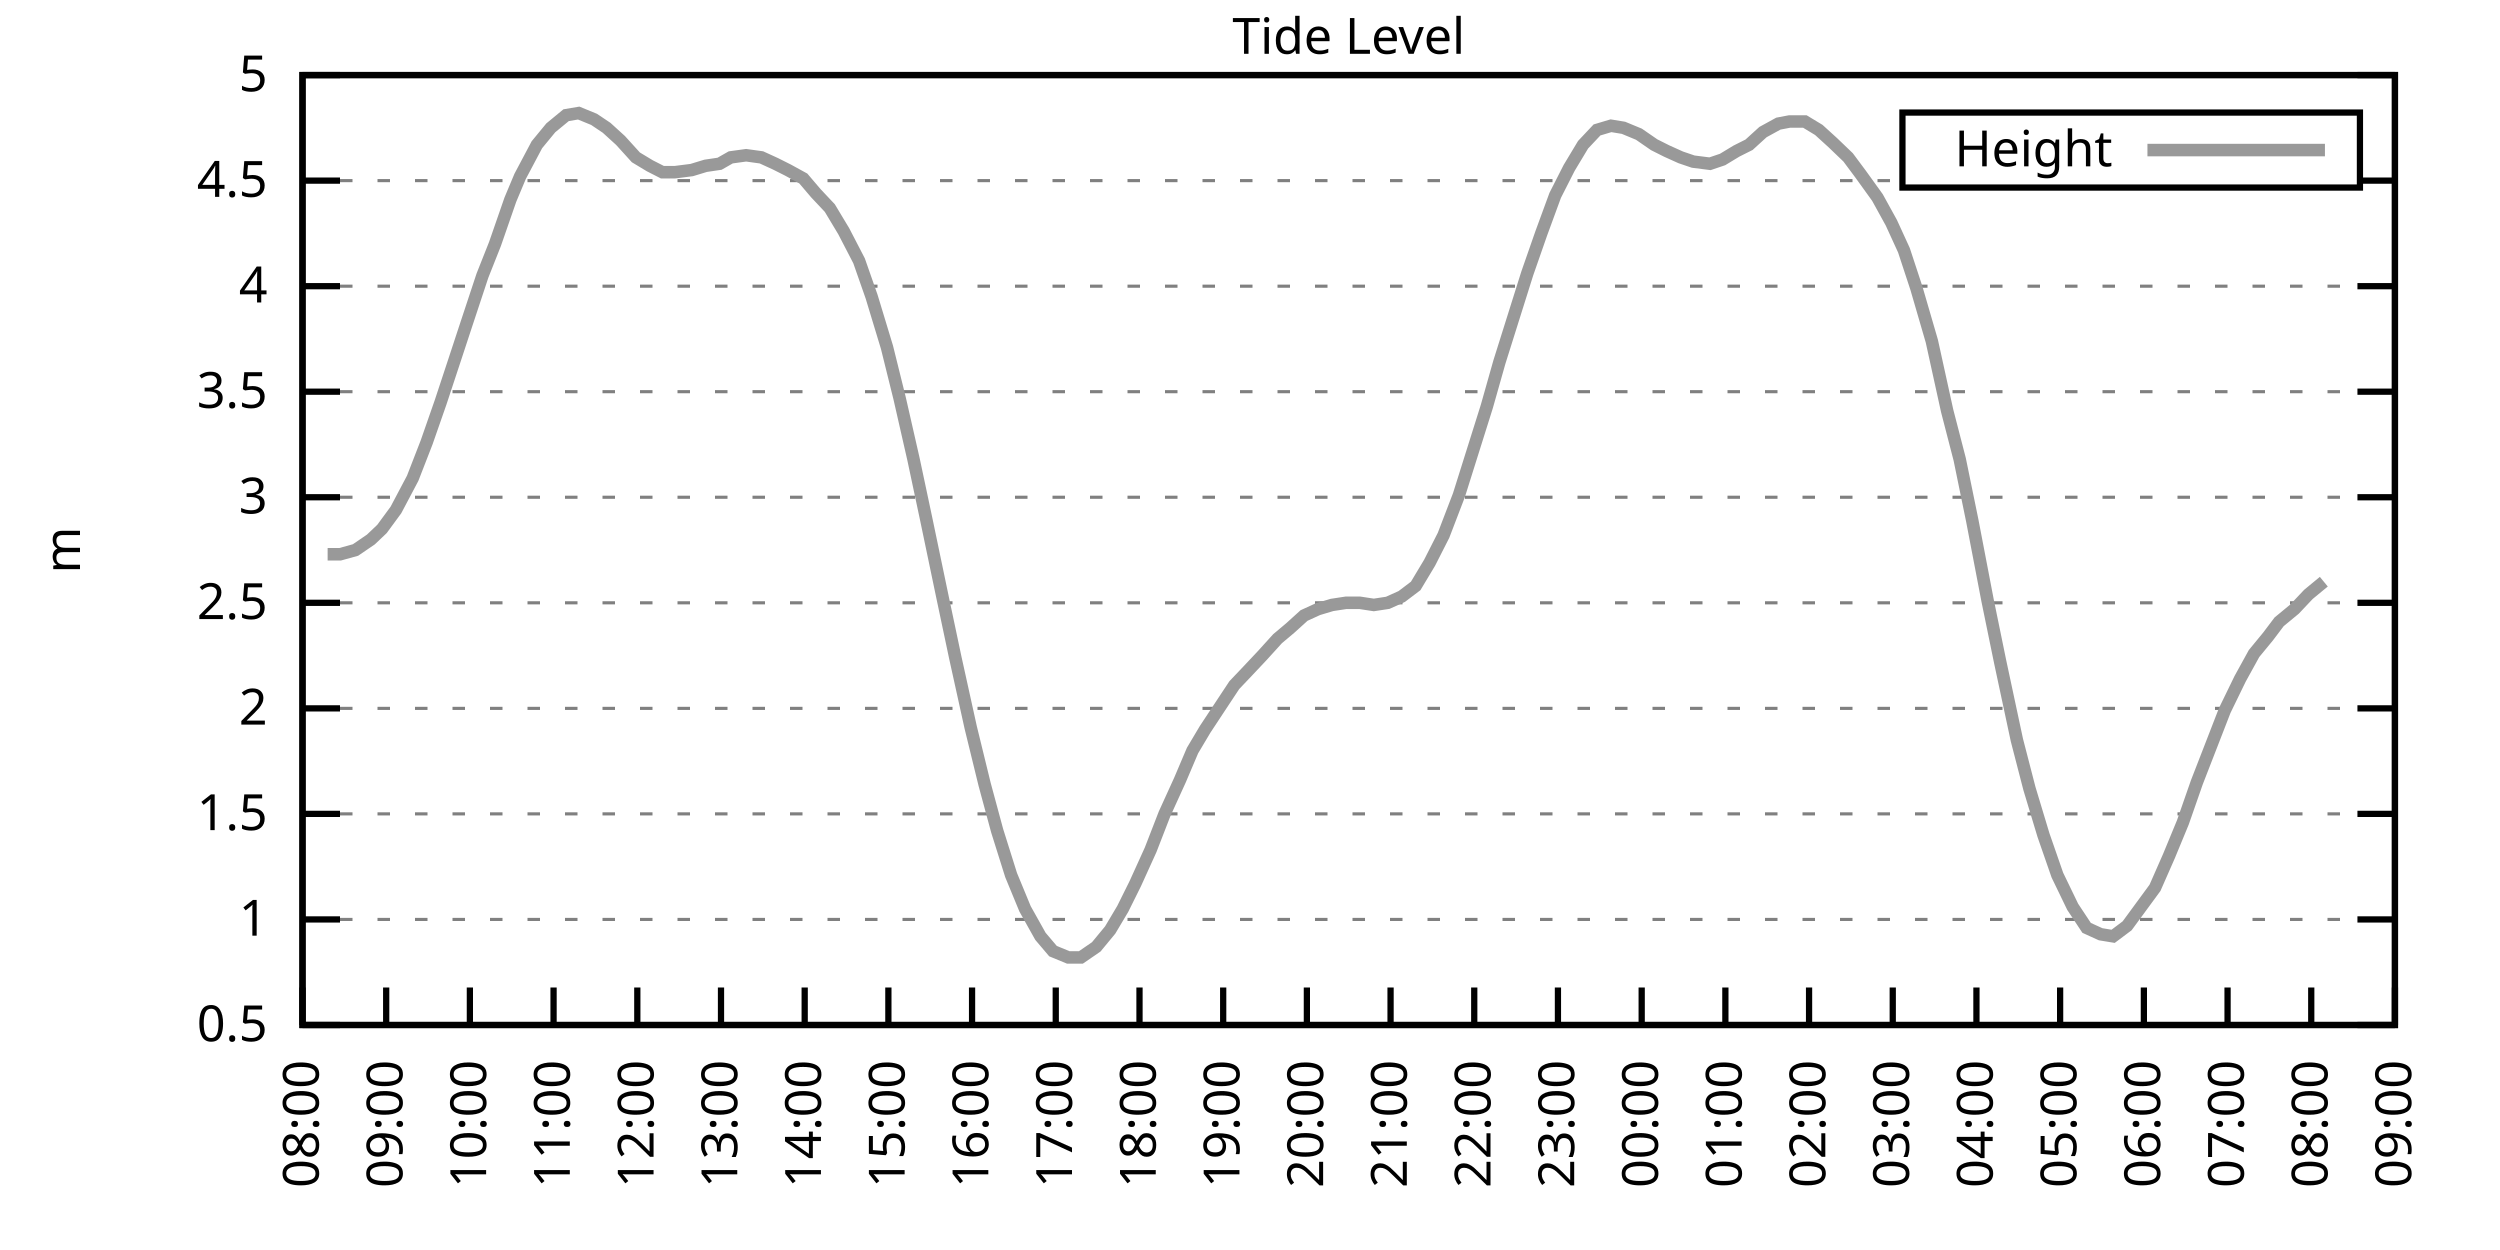
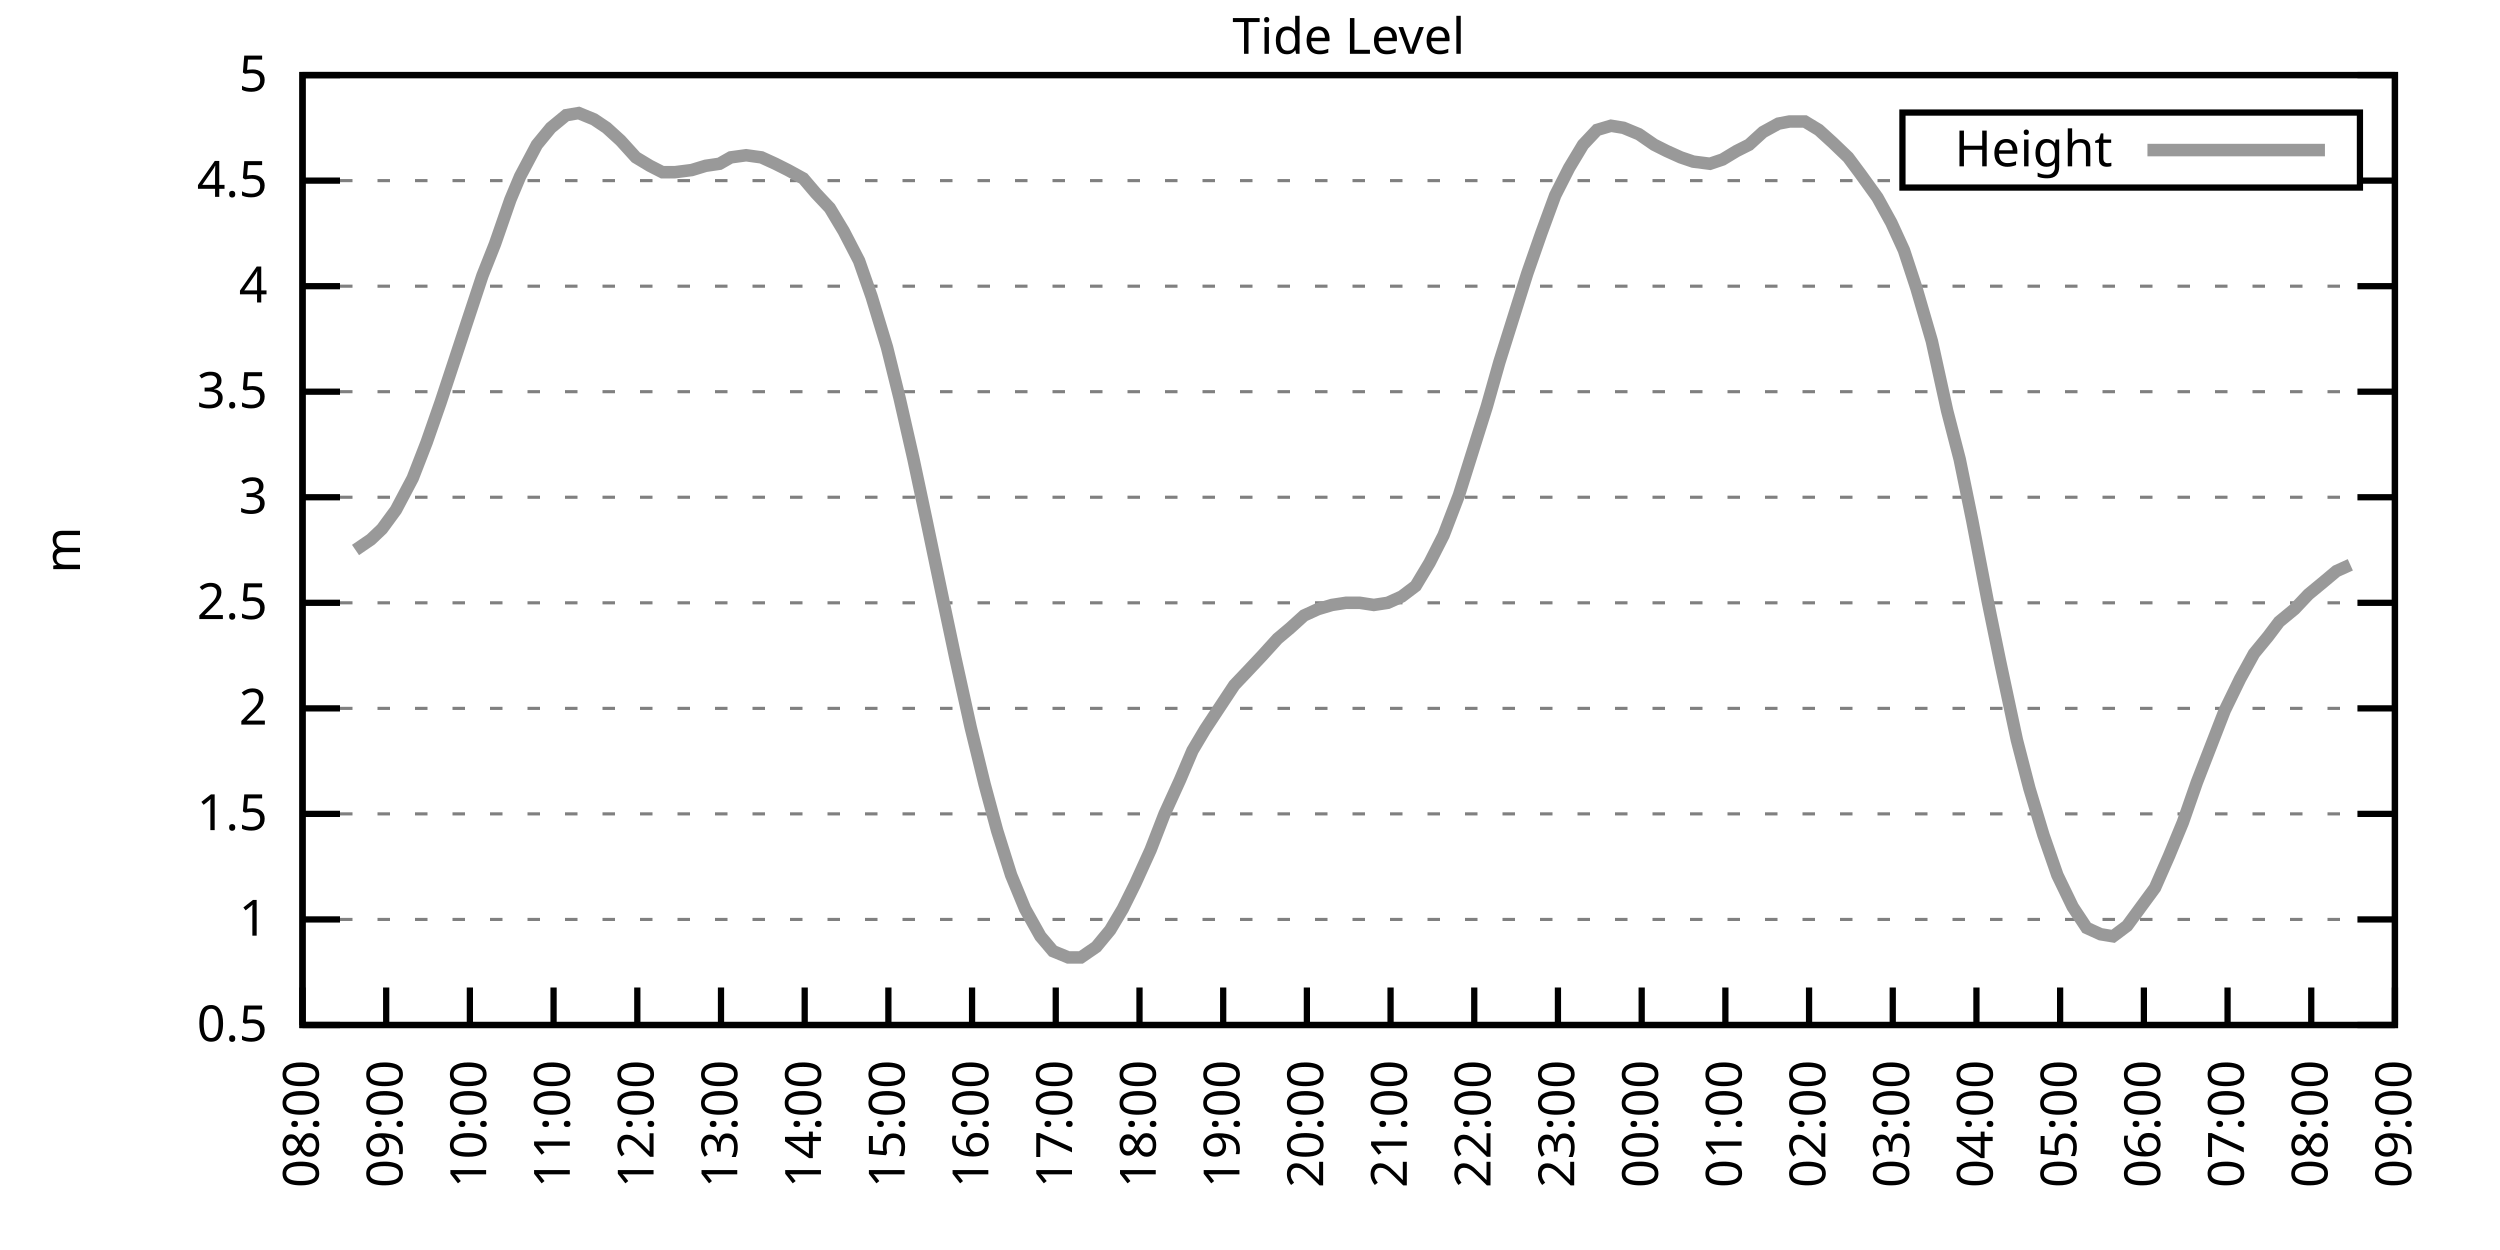
<svg xmlns="http://www.w3.org/2000/svg" xmlns:xlink="http://www.w3.org/1999/xlink" width="400" height="200" viewBox="0 0 400 200">
  <g id="gnuplot_canvas">
    <rect x="0" y="0" width="400" height="200" fill="none" />
    <defs>
      <circle id="gpDot" r="0.5" stroke-width="0.5" stroke="currentColor" />
      <path id="gpPt0" stroke-width="0.333" stroke="currentColor" d="M-1,0 h2 M0,-1 v2" />
      <path id="gpPt1" stroke-width="0.333" stroke="currentColor" d="M-1,-1 L1,1 M1,-1 L-1,1" />
      <path id="gpPt2" stroke-width="0.333" stroke="currentColor" d="M-1,0 L1,0 M0,-1 L0,1 M-1,-1 L1,1 M-1,1 L1,-1" />
      <rect id="gpPt3" stroke-width="0.333" stroke="currentColor" x="-1" y="-1" width="2" height="2" />
      <rect id="gpPt4" stroke-width="0.333" stroke="currentColor" fill="currentColor" x="-1" y="-1" width="2" height="2" />
      <circle id="gpPt5" stroke-width="0.333" stroke="currentColor" cx="0" cy="0" r="1" />
      <use xlink:href="#gpPt5" id="gpPt6" fill="currentColor" stroke="none" />
      <path id="gpPt7" stroke-width="0.333" stroke="currentColor" d="M0,-1.33 L-1.33,0.67 L1.33,0.67 z" />
      <use xlink:href="#gpPt7" id="gpPt8" fill="currentColor" stroke="none" />
      <use xlink:href="#gpPt7" id="gpPt9" stroke="currentColor" transform="rotate(180)" />
      <use xlink:href="#gpPt9" id="gpPt10" fill="currentColor" stroke="none" />
      <use xlink:href="#gpPt3" id="gpPt11" stroke="currentColor" transform="rotate(45)" />
      <use xlink:href="#gpPt11" id="gpPt12" fill="currentColor" stroke="none" />
      <path id="gpPt13" stroke-width="0.333" stroke="currentColor" d="M0,1.330 L1.265,0.411 L0.782,-1.067 L-0.782,-1.076 L-1.265,0.411 z" />
      <use xlink:href="#gpPt13" id="gpPt14" fill="currentColor" stroke="none" />
      <filter id="textbox" filterUnits="objectBoundingBox" x="0" y="0" height="1" width="1">
        <feFlood flood-color="white" flood-opacity="1" result="bgnd" />
        <feComposite in="SourceGraphic" in2="bgnd" operator="atop" />
      </filter>
      <filter id="greybox" filterUnits="objectBoundingBox" x="0" y="0" height="1" width="1">
        <feFlood flood-color="lightgrey" flood-opacity="1" result="grey" />
        <feComposite in="SourceGraphic" in2="grey" operator="atop" />
      </filter>
    </defs>
    <g fill="none" color="white" stroke="currentColor" stroke-width="1.00" stroke-linecap="butt" stroke-linejoin="miter">
</g>
    <g fill="none" color="black" stroke="currentColor" stroke-width="1.00" stroke-linecap="butt" stroke-linejoin="miter">
      <g stroke="none" shape-rendering="crispEdges">
        <polygon fill="rgb(255, 255, 255)" points="48.40,164.00 383.18,164.00 383.18,12.02 48.40,12.02 " />
      </g>
    </g>
    <g fill="none" color="black" stroke="currentColor" stroke-width="1.00" stroke-linecap="butt" stroke-linejoin="miter">
</g>
    <g fill="none" color="black" stroke="black" stroke-width="0.50" stroke-linecap="butt" stroke-linejoin="miter">
</g>
    <g fill="none" color="gray" stroke="currentColor" stroke-width="0.50" stroke-linecap="butt" stroke-linejoin="miter">
      <path stroke="gray" stroke-dasharray="2,4" class="gridline" d="M48.40,164.00 L383.19,164.00  " />
    </g>
    <g fill="none" color="gray" stroke="gray" stroke-width="1.00" stroke-linecap="butt" stroke-linejoin="miter">
</g>
    <g fill="none" color="black" stroke="currentColor" stroke-width="1.00" stroke-linecap="butt" stroke-linejoin="miter">
      <path stroke="black" d="M48.40,164.00 L54.40,164.00 M383.19,164.00 L377.19,164.00  " />
      <g transform="translate(42.80,166.60)" stroke="none" fill="black" font-family="Sans" font-size="8.00" text-anchor="end">
        <text>
          <tspan font-family="Sans"> 0.5</tspan>
        </text>
      </g>
    </g>
    <g fill="none" color="black" stroke="currentColor" stroke-width="1.00" stroke-linecap="butt" stroke-linejoin="miter">
</g>
    <g fill="none" color="black" stroke="black" stroke-width="0.50" stroke-linecap="butt" stroke-linejoin="miter">
</g>
    <g fill="none" color="gray" stroke="currentColor" stroke-width="0.50" stroke-linecap="butt" stroke-linejoin="miter">
      <path stroke="gray" stroke-dasharray="2,4" class="gridline" d="M48.40,147.11 L383.19,147.11  " />
    </g>
    <g fill="none" color="gray" stroke="gray" stroke-width="1.00" stroke-linecap="butt" stroke-linejoin="miter">
</g>
    <g fill="none" color="black" stroke="currentColor" stroke-width="1.00" stroke-linecap="butt" stroke-linejoin="miter">
      <path stroke="black" d="M48.40,147.11 L54.40,147.11 M383.19,147.11 L377.19,147.11  " />
      <g transform="translate(42.80,149.71)" stroke="none" fill="black" font-family="Sans" font-size="8.00" text-anchor="end">
        <text>
          <tspan font-family="Sans"> 1</tspan>
        </text>
      </g>
    </g>
    <g fill="none" color="black" stroke="currentColor" stroke-width="1.00" stroke-linecap="butt" stroke-linejoin="miter">
</g>
    <g fill="none" color="black" stroke="black" stroke-width="0.50" stroke-linecap="butt" stroke-linejoin="miter">
</g>
    <g fill="none" color="gray" stroke="currentColor" stroke-width="0.50" stroke-linecap="butt" stroke-linejoin="miter">
      <path stroke="gray" stroke-dasharray="2,4" class="gridline" d="M48.40,130.22 L383.19,130.22  " />
    </g>
    <g fill="none" color="gray" stroke="gray" stroke-width="1.00" stroke-linecap="butt" stroke-linejoin="miter">
</g>
    <g fill="none" color="black" stroke="currentColor" stroke-width="1.00" stroke-linecap="butt" stroke-linejoin="miter">
      <path stroke="black" d="M48.40,130.22 L54.40,130.22 M383.19,130.22 L377.19,130.22  " />
      <g transform="translate(42.80,132.82)" stroke="none" fill="black" font-family="Sans" font-size="8.00" text-anchor="end">
        <text>
          <tspan font-family="Sans"> 1.5</tspan>
        </text>
      </g>
    </g>
    <g fill="none" color="black" stroke="currentColor" stroke-width="1.00" stroke-linecap="butt" stroke-linejoin="miter">
</g>
    <g fill="none" color="black" stroke="black" stroke-width="0.50" stroke-linecap="butt" stroke-linejoin="miter">
</g>
    <g fill="none" color="gray" stroke="currentColor" stroke-width="0.50" stroke-linecap="butt" stroke-linejoin="miter">
      <path stroke="gray" stroke-dasharray="2,4" class="gridline" d="M48.40,113.34 L383.19,113.34  " />
    </g>
    <g fill="none" color="gray" stroke="gray" stroke-width="1.00" stroke-linecap="butt" stroke-linejoin="miter">
</g>
    <g fill="none" color="black" stroke="currentColor" stroke-width="1.00" stroke-linecap="butt" stroke-linejoin="miter">
      <path stroke="black" d="M48.40,113.34 L54.40,113.34 M383.19,113.34 L377.19,113.34  " />
      <g transform="translate(42.80,115.94)" stroke="none" fill="black" font-family="Sans" font-size="8.00" text-anchor="end">
        <text>
          <tspan font-family="Sans"> 2</tspan>
        </text>
      </g>
    </g>
    <g fill="none" color="black" stroke="currentColor" stroke-width="1.00" stroke-linecap="butt" stroke-linejoin="miter">
</g>
    <g fill="none" color="black" stroke="black" stroke-width="0.50" stroke-linecap="butt" stroke-linejoin="miter">
</g>
    <g fill="none" color="gray" stroke="currentColor" stroke-width="0.50" stroke-linecap="butt" stroke-linejoin="miter">
      <path stroke="gray" stroke-dasharray="2,4" class="gridline" d="M48.40,96.45 L383.19,96.45  " />
    </g>
    <g fill="none" color="gray" stroke="gray" stroke-width="1.00" stroke-linecap="butt" stroke-linejoin="miter">
</g>
    <g fill="none" color="black" stroke="currentColor" stroke-width="1.00" stroke-linecap="butt" stroke-linejoin="miter">
      <path stroke="black" d="M48.40,96.45 L54.40,96.45 M383.19,96.45 L377.19,96.45  " />
      <g transform="translate(42.80,99.05)" stroke="none" fill="black" font-family="Sans" font-size="8.00" text-anchor="end">
        <text>
          <tspan font-family="Sans"> 2.5</tspan>
        </text>
      </g>
    </g>
    <g fill="none" color="black" stroke="currentColor" stroke-width="1.00" stroke-linecap="butt" stroke-linejoin="miter">
</g>
    <g fill="none" color="black" stroke="black" stroke-width="0.50" stroke-linecap="butt" stroke-linejoin="miter">
</g>
    <g fill="none" color="gray" stroke="currentColor" stroke-width="0.50" stroke-linecap="butt" stroke-linejoin="miter">
      <path stroke="gray" stroke-dasharray="2,4" class="gridline" d="M48.40,79.56 L383.19,79.56  " />
    </g>
    <g fill="none" color="gray" stroke="gray" stroke-width="1.00" stroke-linecap="butt" stroke-linejoin="miter">
</g>
    <g fill="none" color="black" stroke="currentColor" stroke-width="1.00" stroke-linecap="butt" stroke-linejoin="miter">
      <path stroke="black" d="M48.40,79.56 L54.40,79.56 M383.19,79.56 L377.19,79.56  " />
      <g transform="translate(42.80,82.16)" stroke="none" fill="black" font-family="Sans" font-size="8.00" text-anchor="end">
        <text>
          <tspan font-family="Sans"> 3</tspan>
        </text>
      </g>
    </g>
    <g fill="none" color="black" stroke="currentColor" stroke-width="1.00" stroke-linecap="butt" stroke-linejoin="miter">
</g>
    <g fill="none" color="black" stroke="black" stroke-width="0.50" stroke-linecap="butt" stroke-linejoin="miter">
</g>
    <g fill="none" color="gray" stroke="currentColor" stroke-width="0.50" stroke-linecap="butt" stroke-linejoin="miter">
      <path stroke="gray" stroke-dasharray="2,4" class="gridline" d="M48.40,62.67 L383.19,62.67  " />
    </g>
    <g fill="none" color="gray" stroke="gray" stroke-width="1.00" stroke-linecap="butt" stroke-linejoin="miter">
</g>
    <g fill="none" color="black" stroke="currentColor" stroke-width="1.00" stroke-linecap="butt" stroke-linejoin="miter">
      <path stroke="black" d="M48.40,62.67 L54.40,62.67 M383.19,62.67 L377.19,62.67  " />
      <g transform="translate(42.80,65.27)" stroke="none" fill="black" font-family="Sans" font-size="8.00" text-anchor="end">
        <text>
          <tspan font-family="Sans"> 3.5</tspan>
        </text>
      </g>
    </g>
    <g fill="none" color="black" stroke="currentColor" stroke-width="1.00" stroke-linecap="butt" stroke-linejoin="miter">
</g>
    <g fill="none" color="black" stroke="black" stroke-width="0.50" stroke-linecap="butt" stroke-linejoin="miter">
</g>
    <g fill="none" color="gray" stroke="currentColor" stroke-width="0.50" stroke-linecap="butt" stroke-linejoin="miter">
      <path stroke="gray" stroke-dasharray="2,4" class="gridline" d="M48.40,45.79 L383.19,45.79  " />
    </g>
    <g fill="none" color="gray" stroke="gray" stroke-width="1.00" stroke-linecap="butt" stroke-linejoin="miter">
</g>
    <g fill="none" color="black" stroke="currentColor" stroke-width="1.00" stroke-linecap="butt" stroke-linejoin="miter">
      <path stroke="black" d="M48.40,45.79 L54.40,45.79 M383.19,45.79 L377.19,45.79  " />
      <g transform="translate(42.80,48.39)" stroke="none" fill="black" font-family="Sans" font-size="8.00" text-anchor="end">
        <text>
          <tspan font-family="Sans"> 4</tspan>
        </text>
      </g>
    </g>
    <g fill="none" color="black" stroke="currentColor" stroke-width="1.00" stroke-linecap="butt" stroke-linejoin="miter">
</g>
    <g fill="none" color="black" stroke="black" stroke-width="0.50" stroke-linecap="butt" stroke-linejoin="miter">
</g>
    <g fill="none" color="gray" stroke="currentColor" stroke-width="0.50" stroke-linecap="butt" stroke-linejoin="miter">
      <path stroke="gray" stroke-dasharray="2,4" class="gridline" d="M48.40,28.90 L304.39,28.90 M377.59,28.90 L383.19,28.90  " />
    </g>
    <g fill="none" color="gray" stroke="gray" stroke-width="1.00" stroke-linecap="butt" stroke-linejoin="miter">
</g>
    <g fill="none" color="black" stroke="currentColor" stroke-width="1.00" stroke-linecap="butt" stroke-linejoin="miter">
      <path stroke="black" d="M48.40,28.90 L54.40,28.90 M383.19,28.90 L377.19,28.90  " />
      <g transform="translate(42.80,31.50)" stroke="none" fill="black" font-family="Sans" font-size="8.00" text-anchor="end">
        <text>
          <tspan font-family="Sans"> 4.5</tspan>
        </text>
      </g>
    </g>
    <g fill="none" color="black" stroke="currentColor" stroke-width="1.00" stroke-linecap="butt" stroke-linejoin="miter">
</g>
    <g fill="none" color="black" stroke="black" stroke-width="0.50" stroke-linecap="butt" stroke-linejoin="miter">
</g>
    <g fill="none" color="gray" stroke="currentColor" stroke-width="0.50" stroke-linecap="butt" stroke-linejoin="miter">
      <path stroke="gray" stroke-dasharray="2,4" class="gridline" d="M48.40,12.01 L383.19,12.01  " />
    </g>
    <g fill="none" color="gray" stroke="gray" stroke-width="1.00" stroke-linecap="butt" stroke-linejoin="miter">
</g>
    <g fill="none" color="black" stroke="currentColor" stroke-width="1.00" stroke-linecap="butt" stroke-linejoin="miter">
      <path stroke="black" d="M48.40,12.01 L54.40,12.01 M383.19,12.01 L377.19,12.01  " />
      <g transform="translate(42.80,14.61)" stroke="none" fill="black" font-family="Sans" font-size="8.00" text-anchor="end">
        <text>
          <tspan font-family="Sans"> 5</tspan>
        </text>
      </g>
    </g>
    <g fill="none" color="black" stroke="currentColor" stroke-width="1.00" stroke-linecap="butt" stroke-linejoin="miter">
      <path stroke="black" d="M48.40,164.00 L48.40,158.00  " />
      <g transform="translate(51.00,169.60) rotate(270.00)" stroke="none" fill="black" font-family="Sans" font-size="8.00" text-anchor="end">
        <text>
          <tspan font-family="Sans">08:00</tspan>
        </text>
      </g>
    </g>
    <g fill="none" color="black" stroke="currentColor" stroke-width="1.00" stroke-linecap="butt" stroke-linejoin="miter">
      <path stroke="black" d="M61.79,164.00 L61.79,158.00  " />
      <g transform="translate(64.39,169.60) rotate(270.00)" stroke="none" fill="black" font-family="Sans" font-size="8.00" text-anchor="end">
        <text>
          <tspan font-family="Sans">09:00</tspan>
        </text>
      </g>
    </g>
    <g fill="none" color="black" stroke="currentColor" stroke-width="1.00" stroke-linecap="butt" stroke-linejoin="miter">
      <path stroke="black" d="M75.18,164.00 L75.18,158.00  " />
      <g transform="translate(77.78,169.60) rotate(270.00)" stroke="none" fill="black" font-family="Sans" font-size="8.00" text-anchor="end">
        <text>
          <tspan font-family="Sans">10:00</tspan>
        </text>
      </g>
    </g>
    <g fill="none" color="black" stroke="currentColor" stroke-width="1.00" stroke-linecap="butt" stroke-linejoin="miter">
      <path stroke="black" d="M88.57,164.00 L88.57,158.00  " />
      <g transform="translate(91.17,169.60) rotate(270.00)" stroke="none" fill="black" font-family="Sans" font-size="8.00" text-anchor="end">
        <text>
          <tspan font-family="Sans">11:00</tspan>
        </text>
      </g>
    </g>
    <g fill="none" color="black" stroke="currentColor" stroke-width="1.00" stroke-linecap="butt" stroke-linejoin="miter">
      <path stroke="black" d="M101.97,164.00 L101.97,158.00  " />
      <g transform="translate(104.57,169.60) rotate(270.00)" stroke="none" fill="black" font-family="Sans" font-size="8.00" text-anchor="end">
        <text>
          <tspan font-family="Sans">12:00</tspan>
        </text>
      </g>
    </g>
    <g fill="none" color="black" stroke="currentColor" stroke-width="1.00" stroke-linecap="butt" stroke-linejoin="miter">
      <path stroke="black" d="M115.36,164.00 L115.36,158.00  " />
      <g transform="translate(117.96,169.60) rotate(270.00)" stroke="none" fill="black" font-family="Sans" font-size="8.00" text-anchor="end">
        <text>
          <tspan font-family="Sans">13:00</tspan>
        </text>
      </g>
    </g>
    <g fill="none" color="black" stroke="currentColor" stroke-width="1.00" stroke-linecap="butt" stroke-linejoin="miter">
      <path stroke="black" d="M128.75,164.00 L128.75,158.00  " />
      <g transform="translate(131.35,169.60) rotate(270.00)" stroke="none" fill="black" font-family="Sans" font-size="8.00" text-anchor="end">
        <text>
          <tspan font-family="Sans">14:00</tspan>
        </text>
      </g>
    </g>
    <g fill="none" color="black" stroke="currentColor" stroke-width="1.00" stroke-linecap="butt" stroke-linejoin="miter">
      <path stroke="black" d="M142.14,164.00 L142.14,158.00  " />
      <g transform="translate(144.74,169.60) rotate(270.00)" stroke="none" fill="black" font-family="Sans" font-size="8.00" text-anchor="end">
        <text>
          <tspan font-family="Sans">15:00</tspan>
        </text>
      </g>
    </g>
    <g fill="none" color="black" stroke="currentColor" stroke-width="1.00" stroke-linecap="butt" stroke-linejoin="miter">
      <path stroke="black" d="M155.53,164.00 L155.53,158.00  " />
      <g transform="translate(158.13,169.60) rotate(270.00)" stroke="none" fill="black" font-family="Sans" font-size="8.00" text-anchor="end">
        <text>
          <tspan font-family="Sans">16:00</tspan>
        </text>
      </g>
    </g>
    <g fill="none" color="black" stroke="currentColor" stroke-width="1.00" stroke-linecap="butt" stroke-linejoin="miter">
      <path stroke="black" d="M168.92,164.00 L168.92,158.00  " />
      <g transform="translate(171.52,169.60) rotate(270.00)" stroke="none" fill="black" font-family="Sans" font-size="8.00" text-anchor="end">
        <text>
          <tspan font-family="Sans">17:00</tspan>
        </text>
      </g>
    </g>
    <g fill="none" color="black" stroke="currentColor" stroke-width="1.00" stroke-linecap="butt" stroke-linejoin="miter">
      <path stroke="black" d="M182.32,164.00 L182.32,158.00  " />
      <g transform="translate(184.92,169.60) rotate(270.00)" stroke="none" fill="black" font-family="Sans" font-size="8.00" text-anchor="end">
        <text>
          <tspan font-family="Sans">18:00</tspan>
        </text>
      </g>
    </g>
    <g fill="none" color="black" stroke="currentColor" stroke-width="1.00" stroke-linecap="butt" stroke-linejoin="miter">
      <path stroke="black" d="M195.71,164.00 L195.71,158.00  " />
      <g transform="translate(198.31,169.60) rotate(270.00)" stroke="none" fill="black" font-family="Sans" font-size="8.00" text-anchor="end">
        <text>
          <tspan font-family="Sans">19:00</tspan>
        </text>
      </g>
    </g>
    <g fill="none" color="black" stroke="currentColor" stroke-width="1.00" stroke-linecap="butt" stroke-linejoin="miter">
      <path stroke="black" d="M209.10,164.00 L209.10,158.00  " />
      <g transform="translate(211.70,169.60) rotate(270.00)" stroke="none" fill="black" font-family="Sans" font-size="8.00" text-anchor="end">
        <text>
          <tspan font-family="Sans">20:00</tspan>
        </text>
      </g>
    </g>
    <g fill="none" color="black" stroke="currentColor" stroke-width="1.00" stroke-linecap="butt" stroke-linejoin="miter">
      <path stroke="black" d="M222.49,164.00 L222.49,158.00  " />
      <g transform="translate(225.09,169.60) rotate(270.00)" stroke="none" fill="black" font-family="Sans" font-size="8.00" text-anchor="end">
        <text>
          <tspan font-family="Sans">21:00</tspan>
        </text>
      </g>
    </g>
    <g fill="none" color="black" stroke="currentColor" stroke-width="1.00" stroke-linecap="butt" stroke-linejoin="miter">
      <path stroke="black" d="M235.88,164.00 L235.88,158.00  " />
      <g transform="translate(238.48,169.60) rotate(270.00)" stroke="none" fill="black" font-family="Sans" font-size="8.00" text-anchor="end">
        <text>
          <tspan font-family="Sans">22:00</tspan>
        </text>
      </g>
    </g>
    <g fill="none" color="black" stroke="currentColor" stroke-width="1.00" stroke-linecap="butt" stroke-linejoin="miter">
      <path stroke="black" d="M249.27,164.00 L249.27,158.00  " />
      <g transform="translate(251.87,169.60) rotate(270.00)" stroke="none" fill="black" font-family="Sans" font-size="8.00" text-anchor="end">
        <text>
          <tspan font-family="Sans">23:00</tspan>
        </text>
      </g>
    </g>
    <g fill="none" color="black" stroke="currentColor" stroke-width="1.00" stroke-linecap="butt" stroke-linejoin="miter">
      <path stroke="black" d="M262.67,164.00 L262.67,158.00  " />
      <g transform="translate(265.27,169.60) rotate(270.00)" stroke="none" fill="black" font-family="Sans" font-size="8.00" text-anchor="end">
        <text>
          <tspan font-family="Sans">00:00</tspan>
        </text>
      </g>
    </g>
    <g fill="none" color="black" stroke="currentColor" stroke-width="1.00" stroke-linecap="butt" stroke-linejoin="miter">
      <path stroke="black" d="M276.06,164.00 L276.06,158.00  " />
      <g transform="translate(278.66,169.60) rotate(270.00)" stroke="none" fill="black" font-family="Sans" font-size="8.00" text-anchor="end">
        <text>
          <tspan font-family="Sans">01:00</tspan>
        </text>
      </g>
    </g>
    <g fill="none" color="black" stroke="currentColor" stroke-width="1.00" stroke-linecap="butt" stroke-linejoin="miter">
      <path stroke="black" d="M289.45,164.00 L289.45,158.00  " />
      <g transform="translate(292.05,169.60) rotate(270.00)" stroke="none" fill="black" font-family="Sans" font-size="8.00" text-anchor="end">
        <text>
          <tspan font-family="Sans">02:00</tspan>
        </text>
      </g>
    </g>
    <g fill="none" color="black" stroke="currentColor" stroke-width="1.00" stroke-linecap="butt" stroke-linejoin="miter">
      <path stroke="black" d="M302.84,164.00 L302.84,158.00  " />
      <g transform="translate(305.44,169.60) rotate(270.00)" stroke="none" fill="black" font-family="Sans" font-size="8.00" text-anchor="end">
        <text>
          <tspan font-family="Sans">03:00</tspan>
        </text>
      </g>
    </g>
    <g fill="none" color="black" stroke="currentColor" stroke-width="1.00" stroke-linecap="butt" stroke-linejoin="miter">
      <path stroke="black" d="M316.23,164.00 L316.23,158.00  " />
      <g transform="translate(318.83,169.60) rotate(270.00)" stroke="none" fill="black" font-family="Sans" font-size="8.00" text-anchor="end">
        <text>
          <tspan font-family="Sans">04:00</tspan>
        </text>
      </g>
    </g>
    <g fill="none" color="black" stroke="currentColor" stroke-width="1.00" stroke-linecap="butt" stroke-linejoin="miter">
      <path stroke="black" d="M329.62,164.00 L329.62,158.00  " />
      <g transform="translate(332.22,169.60) rotate(270.00)" stroke="none" fill="black" font-family="Sans" font-size="8.00" text-anchor="end">
        <text>
          <tspan font-family="Sans">05:00</tspan>
        </text>
      </g>
    </g>
    <g fill="none" color="black" stroke="currentColor" stroke-width="1.00" stroke-linecap="butt" stroke-linejoin="miter">
      <path stroke="black" d="M343.02,164.00 L343.02,158.00  " />
      <g transform="translate(345.62,169.60) rotate(270.00)" stroke="none" fill="black" font-family="Sans" font-size="8.00" text-anchor="end">
        <text>
          <tspan font-family="Sans">06:00</tspan>
        </text>
      </g>
    </g>
    <g fill="none" color="black" stroke="currentColor" stroke-width="1.00" stroke-linecap="butt" stroke-linejoin="miter">
      <path stroke="black" d="M356.41,164.00 L356.41,158.00  " />
      <g transform="translate(359.01,169.60) rotate(270.00)" stroke="none" fill="black" font-family="Sans" font-size="8.00" text-anchor="end">
        <text>
          <tspan font-family="Sans">07:00</tspan>
        </text>
      </g>
    </g>
    <g fill="none" color="black" stroke="currentColor" stroke-width="1.00" stroke-linecap="butt" stroke-linejoin="miter">
      <path stroke="black" d="M369.80,164.00 L369.80,158.00  " />
      <g transform="translate(372.40,169.60) rotate(270.00)" stroke="none" fill="black" font-family="Sans" font-size="8.00" text-anchor="end">
        <text>
          <tspan font-family="Sans">08:00</tspan>
        </text>
      </g>
    </g>
    <g fill="none" color="black" stroke="currentColor" stroke-width="1.00" stroke-linecap="butt" stroke-linejoin="miter">
      <path stroke="black" d="M383.19,164.00 L383.19,158.00  " />
      <g transform="translate(385.79,169.60) rotate(270.00)" stroke="none" fill="black" font-family="Sans" font-size="8.00" text-anchor="end">
        <text>
          <tspan font-family="Sans">09:00</tspan>
        </text>
      </g>
    </g>
    <g fill="none" color="black" stroke="currentColor" stroke-width="1.00" stroke-linecap="butt" stroke-linejoin="miter">
</g>
    <g fill="none" color="black" stroke="currentColor" stroke-width="1.00" stroke-linecap="butt" stroke-linejoin="miter">
      <path stroke="black" d="M48.40,12.01 L48.40,164.00 L383.19,164.00 L383.19,12.01 L48.40,12.01 Z  " />
    </g>
    <g fill="none" color="black" stroke="currentColor" stroke-width="1.00" stroke-linecap="butt" stroke-linejoin="miter">
</g>
    <g fill="none" color="black" stroke="currentColor" stroke-width="1.00" stroke-linecap="butt" stroke-linejoin="miter">
      <path stroke="black" d="M304.39,30.01 L304.39,18.01 L377.59,18.01 L377.59,30.01 L304.39,30.01 Z  " />
    </g>
    <g id="Tide_level_plot_1">
      <g fill="none" color="white" stroke="black" stroke-width="2.00" stroke-linecap="butt" stroke-linejoin="miter">
</g>
      <g fill="none" color="black" stroke="currentColor" stroke-width="2.00" stroke-linecap="butt" stroke-linejoin="miter">
        <g transform="translate(337.99,26.61)" stroke="none" fill="black" font-family="Sans" font-size="8.00" text-anchor="end">
          <text>
            <tspan font-family="Sans">Height</tspan>
          </text>
        </g>
      </g>
      <g fill="none" color="black" stroke="currentColor" stroke-width="2.00" stroke-linecap="butt" stroke-linejoin="miter">
-         <path stroke="rgb(153, 153, 153)" d="M343.59,24.01 L371.99,24.01 M52.42,88.68 L54.43,88.68 L56.88,88.00 L59.34,86.32 L61.12,84.63 L63.35,81.59   L66.03,76.52 L68.26,70.78 L70.50,64.36 L72.73,57.61 L74.51,52.20 L77.19,44.10 L79.20,39.03 L81.66,31.94   L83.22,28.22 L85.90,23.16 L88.13,20.45 L90.58,18.43 L92.59,18.09 L95.05,19.10 L97.06,20.45 L99.29,22.48   L101.74,25.18 L103.98,26.53 L105.98,27.55 L107.99,27.55 L110.67,27.21 L112.90,26.53 L115.13,26.20 L116.92,25.18   L119.38,24.84 L121.83,25.18 L124.06,26.20 L126.07,27.21 L128.53,28.56 L130.54,30.92 L132.77,33.29 L135.00,37.00   L137.45,41.73 L139.46,47.47 L141.92,55.58 L143.93,63.69 L146.16,73.48 L148.17,82.94 L150.85,95.77 L152.85,105.23   L155.31,116.38 L157.54,125.50 L159.55,132.93 L161.78,140.02 L164.01,145.42 L166.47,149.81 L168.48,152.18 L170.93,153.19   L172.94,153.19 L175.40,151.50 L177.63,148.80 L179.64,145.42 L181.65,141.37 L184.10,135.97 L186.33,130.22 L188.79,124.82   L190.80,120.09 L192.81,116.71 L195.48,112.66 L197.49,109.62 L199.73,107.26 L201.96,104.89 L204.41,102.19 L206.42,100.50   L208.65,98.48 L210.88,97.46 L213.12,96.79 L215.35,96.45 L217.58,96.45 L219.81,96.79 L222.04,96.45 L224.28,95.44   L226.51,93.75 L228.74,90.03 L230.97,85.64 L233.43,79.22 L235.66,72.13 L237.89,65.04 L239.90,57.94 L242.13,50.85   L244.36,43.76 L246.60,37.34 L248.83,31.26 L251.06,26.87 L253.29,23.16 L255.52,20.79 L257.76,20.12 L259.76,20.45   L262.22,21.47 L264.67,23.16 L266.68,24.17 L268.92,25.18 L270.92,25.86 L273.60,26.20 L275.61,25.52 L277.84,24.17   L279.85,23.16 L282.08,21.13 L284.54,19.78 L286.32,19.44 L288.78,19.44 L291.01,20.79 L293.24,22.82 L295.70,25.18   L297.71,27.88 L300.39,31.60 L302.62,35.65 L304.63,40.04 L306.63,46.12 L309.09,54.57 L311.54,65.71 L313.55,73.48   L315.56,83.28 L318.02,96.11 L320.03,105.91 L322.70,118.40 L324.71,126.17 L326.95,133.60 L329.18,140.02 L331.63,145.09   L333.86,148.46 L336.10,149.48 L338.10,149.81 L340.34,148.13 L342.57,145.09 L344.80,142.05 L347.03,136.98 L349.26,131.58   L351.50,125.16 L353.73,119.42 L355.96,113.67 L358.42,108.61 L360.65,104.56 L362.88,101.85 L364.66,99.49 L367.12,97.46   L369.35,95.10 L371.81,93.07  " />
+         <path stroke="rgb(153, 153, 153)" d="M343.59,24.01 L371.99,24.01 M56.88,88.00 L59.34,86.32 L61.12,84.63 L63.35,81.59 L66.03,76.52 L68.26,70.78   L70.50,64.36 L72.73,57.61 L74.51,52.20 L77.19,44.10 L79.20,39.03 L81.66,31.94 L83.22,28.22 L85.90,23.16   L88.13,20.45 L90.58,18.43 L92.59,18.09 L95.05,19.10 L97.06,20.45 L99.29,22.48 L101.74,25.18 L103.98,26.53   L105.98,27.55 L107.99,27.55 L110.67,27.21 L112.90,26.53 L115.13,26.20 L116.92,25.18 L119.38,24.84 L121.83,25.18   L124.06,26.20 L126.07,27.21 L128.53,28.56 L130.54,30.92 L132.77,33.29 L135.00,37.00 L137.45,41.73 L139.46,47.47   L141.92,55.58 L143.93,63.69 L146.16,73.48 L148.17,82.94 L150.85,95.77 L152.85,105.23 L155.31,116.38 L157.54,125.50   L159.55,132.93 L161.78,140.02 L164.01,145.42 L166.47,149.81 L168.48,152.18 L170.93,153.19 L172.94,153.19 L175.40,151.50   L177.63,148.80 L179.64,145.42 L181.65,141.37 L184.10,135.97 L186.33,130.22 L188.79,124.82 L190.80,120.09 L192.81,116.71   L195.48,112.66 L197.49,109.62 L199.73,107.26 L201.96,104.89 L204.41,102.19 L206.42,100.50 L208.65,98.48 L210.88,97.46   L213.12,96.79 L215.35,96.45 L217.58,96.45 L219.81,96.79 L222.04,96.45 L224.28,95.44 L226.51,93.75 L228.74,90.03   L230.97,85.64 L233.43,79.22 L235.66,72.13 L237.89,65.04 L239.90,57.94 L242.13,50.85 L244.36,43.76 L246.60,37.34   L248.83,31.26 L251.06,26.87 L253.29,23.16 L255.52,20.79 L257.76,20.12 L259.76,20.45 L262.22,21.47 L264.67,23.16   L266.68,24.17 L268.92,25.18 L270.92,25.86 L273.60,26.20 L275.61,25.52 L277.84,24.17 L279.85,23.16 L282.08,21.13   L284.54,19.78 L286.32,19.44 L288.78,19.44 L291.01,20.79 L293.24,22.82 L295.70,25.18 L297.71,27.88 L300.39,31.60   L302.62,35.65 L304.63,40.04 L306.63,46.12 L309.09,54.57 L311.54,65.71 L313.55,73.48 L315.56,83.28 L318.02,96.11   L320.03,105.91 L322.70,118.40 L324.71,126.17 L326.95,133.60 L329.18,140.02 L331.63,145.09 L333.86,148.46 L336.10,149.48   L338.10,149.81 L340.34,148.13 L342.57,145.09 L344.80,142.05 L347.03,136.98 L349.26,131.58 L351.50,125.16 L353.73,119.42   L355.96,113.67 L358.42,108.61 L360.65,104.56 L362.88,101.85 L364.66,99.49 L367.12,97.46 L369.35,95.10 L371.81,93.07   L373.82,91.38 L376.05,90.37  " />
      </g>
    </g>
    <g fill="none" color="black" stroke="currentColor" stroke-width="2.00" stroke-linecap="butt" stroke-linejoin="miter">
</g>
    <g fill="none" color="black" stroke="black" stroke-width="1.00" stroke-linecap="butt" stroke-linejoin="miter">
</g>
    <g fill="none" color="black" stroke="currentColor" stroke-width="1.00" stroke-linecap="butt" stroke-linejoin="miter">
      <path stroke="black" d="M48.40,12.01 L48.40,164.00 L383.19,164.00 L383.19,12.01 L48.40,12.01 Z  " />
      <g transform="translate(12.80,88.01) rotate(270.00)" stroke="none" fill="black" font-family="Sans" font-size="8.00" text-anchor="middle">
        <text>
          <tspan font-family="Sans">m</tspan>
        </text>
      </g>
    </g>
    <g fill="none" color="black" stroke="currentColor" stroke-width="1.00" stroke-linecap="butt" stroke-linejoin="miter">
</g>
    <g fill="none" color="black" stroke="currentColor" stroke-width="1.00" stroke-linecap="butt" stroke-linejoin="miter">
      <g transform="translate(215.79,8.61)" stroke="none" fill="black" font-family="Sans" font-size="8.00" text-anchor="middle">
        <text>
          <tspan font-family="Sans">Tide Level</tspan>
        </text>
      </g>
    </g>
    <g fill="none" color="black" stroke="currentColor" stroke-width="1.00" stroke-linecap="butt" stroke-linejoin="miter">
</g>
  </g>
</svg>
